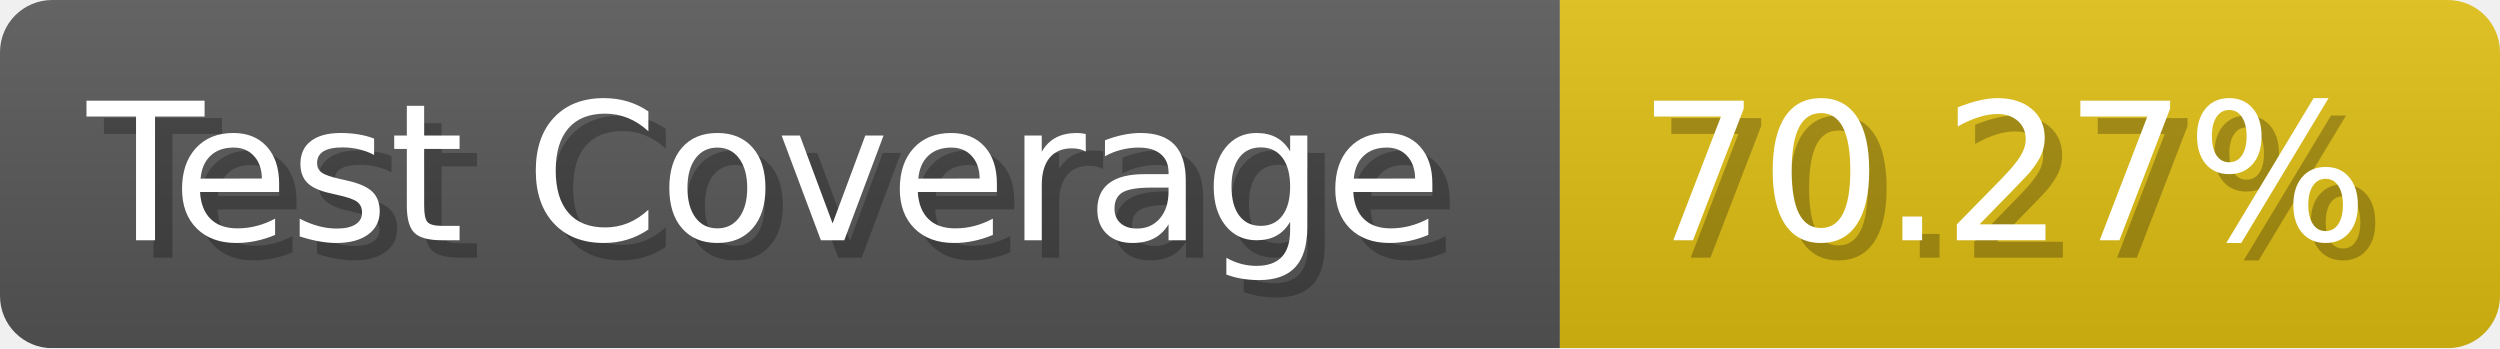
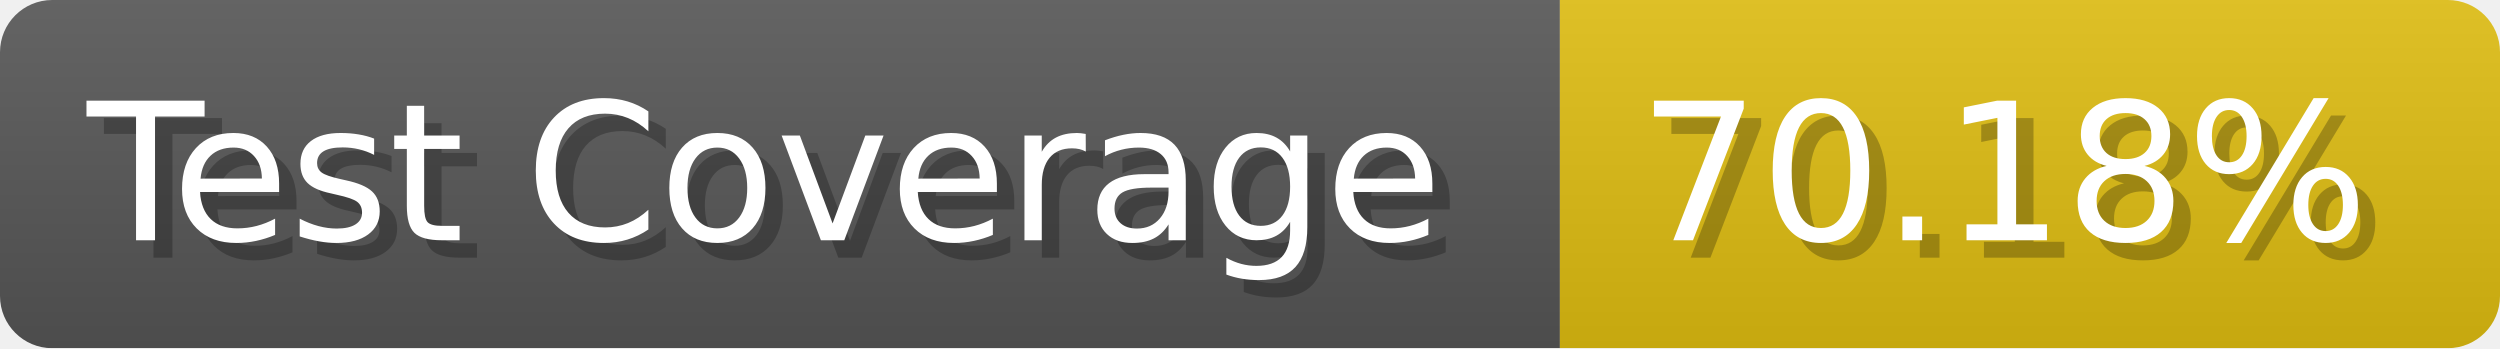
- <svg xmlns="http://www.w3.org/2000/svg" width="143.6" height="20" viewBox="0 0 1436 200" role="img" aria-label="Test Coverage: 70.27%">
+ <svg xmlns="http://www.w3.org/2000/svg" width="143.6" height="20" viewBox="0 0 1436 200" role="img" aria-label="Test Coverage: 70.18%">
  <linearGradient id="a" x2="0" y2="100%">
    <stop offset="0" stop-opacity=".1" stop-color="#EEE" />
    <stop offset="1" stop-opacity=".1" />
  </linearGradient>
  <mask id="m">
    <rect width="1436" height="200" rx="30" fill="#FFF" />
  </mask>
  <g mask="url(#m)">
    <rect width="896" height="200" fill="#555" />
    <rect width="540" height="200" fill="#DB1" x="896" />
    <rect width="1436" height="200" fill="url(#a)" />
  </g>
  <g aria-hidden="true" fill="#fff" text-anchor="start" font-family="Verdana,DejaVu Sans,sans-serif" font-size="110">
    <text x="60" y="148" textLength="796" fill="#000" opacity="0.25">Test Coverage</text>
    <text x="50" y="138" textLength="796">Test Coverage</text>
-     <text x="951" y="148" textLength="440" fill="#000" opacity="0.25">70.27%</text>
-     <text x="941" y="138" textLength="440">70.27%</text>
+     <text x="951" y="148" textLength="440" fill="#000" opacity="0.25">70.18%</text>
+     <text x="941" y="138" textLength="440">70.18%</text>
  </g>
</svg>
